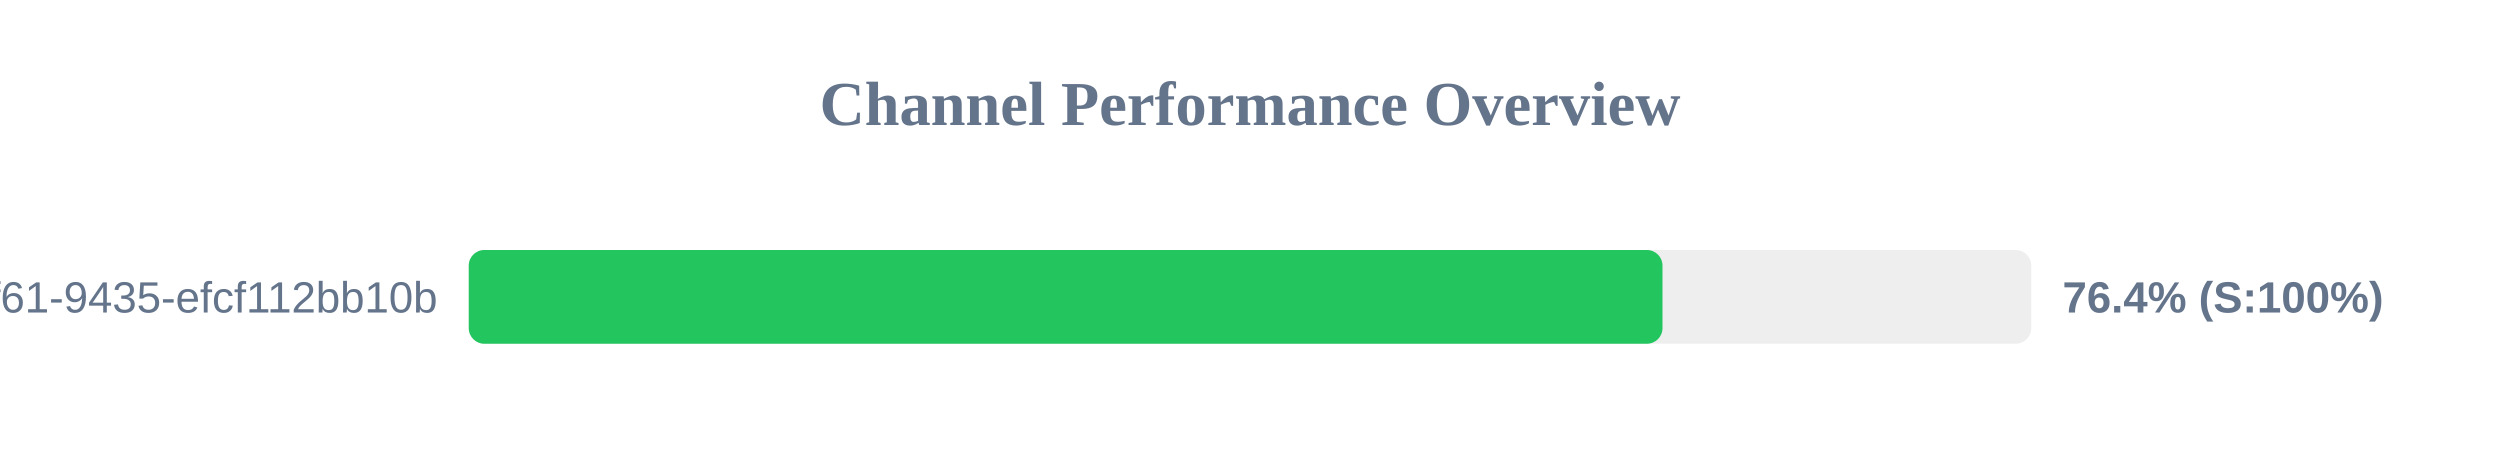
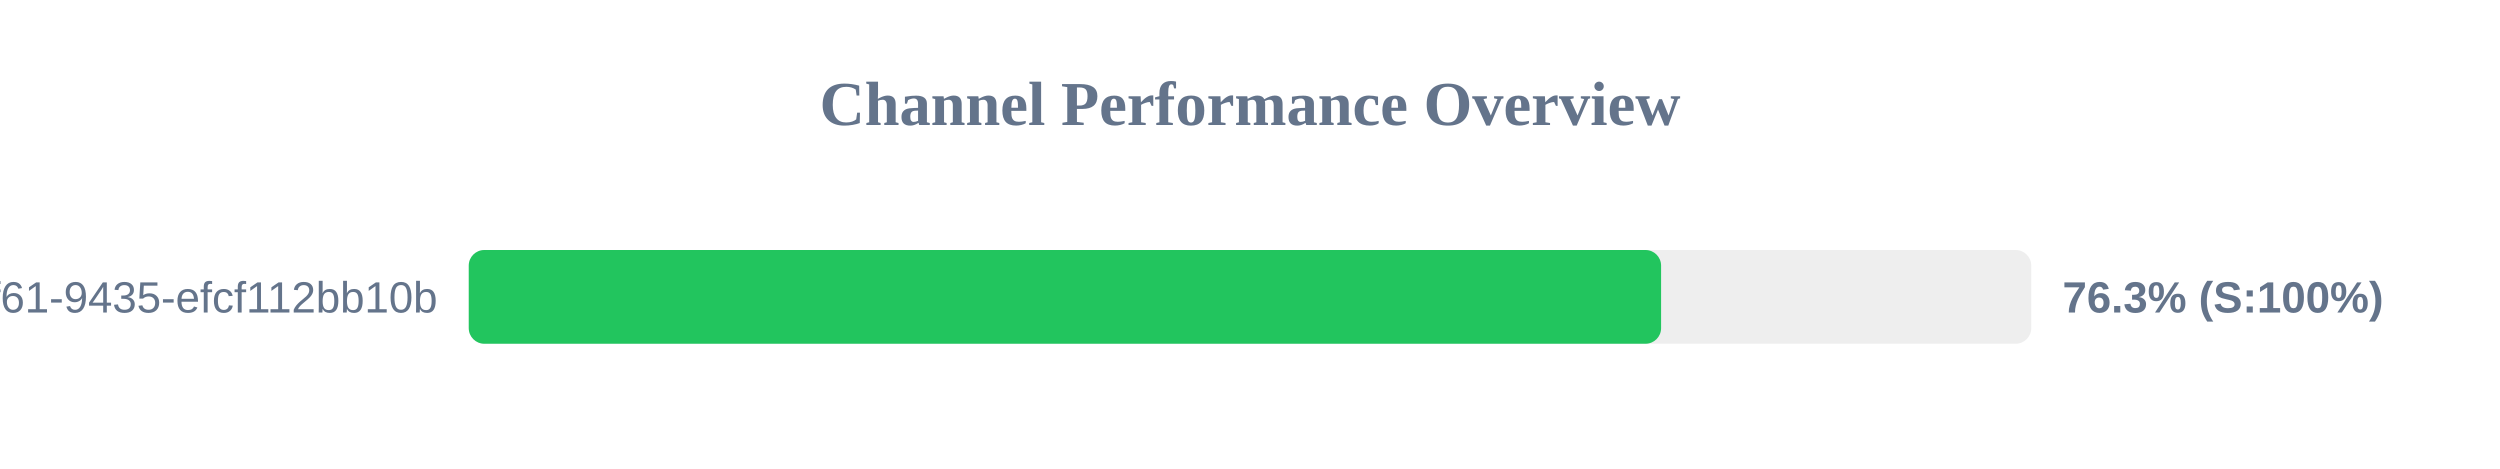
<svg xmlns="http://www.w3.org/2000/svg" width="800" height="150" version="1.1">
  <style>
        .row { font: 14px Arial; fill: #64748b; }
        .score { font: bold 14px Arial; fill: #64748b; }
    </style>
  <text x="400" y="40" text-anchor="middle" font-size="20px" font-weight="bold" fill="#64748b">Channel Performance Overview</text>
  <rect x="150" y="80" width="500" height="30" fill="#eee" rx="5" />
-   <rect x="150" y="80" width="382.0" height="30" fill="#22c55e" rx="5" />
+   <rect x="150" y="80" width="381.55" height="30" fill="#22c55e" rx="5" />
  <text x="140" y="100" text-anchor="end" class="row">?uuid=07c122ad-50b2-4f61-9435-efcf112bb10b</text>
-   <text x="660" y="100" text-anchor="start" class="score">76.4% (S:100%)</text>
+   <text x="660" y="100" text-anchor="start" class="score">76.3% (S:100%)</text>
</svg>
